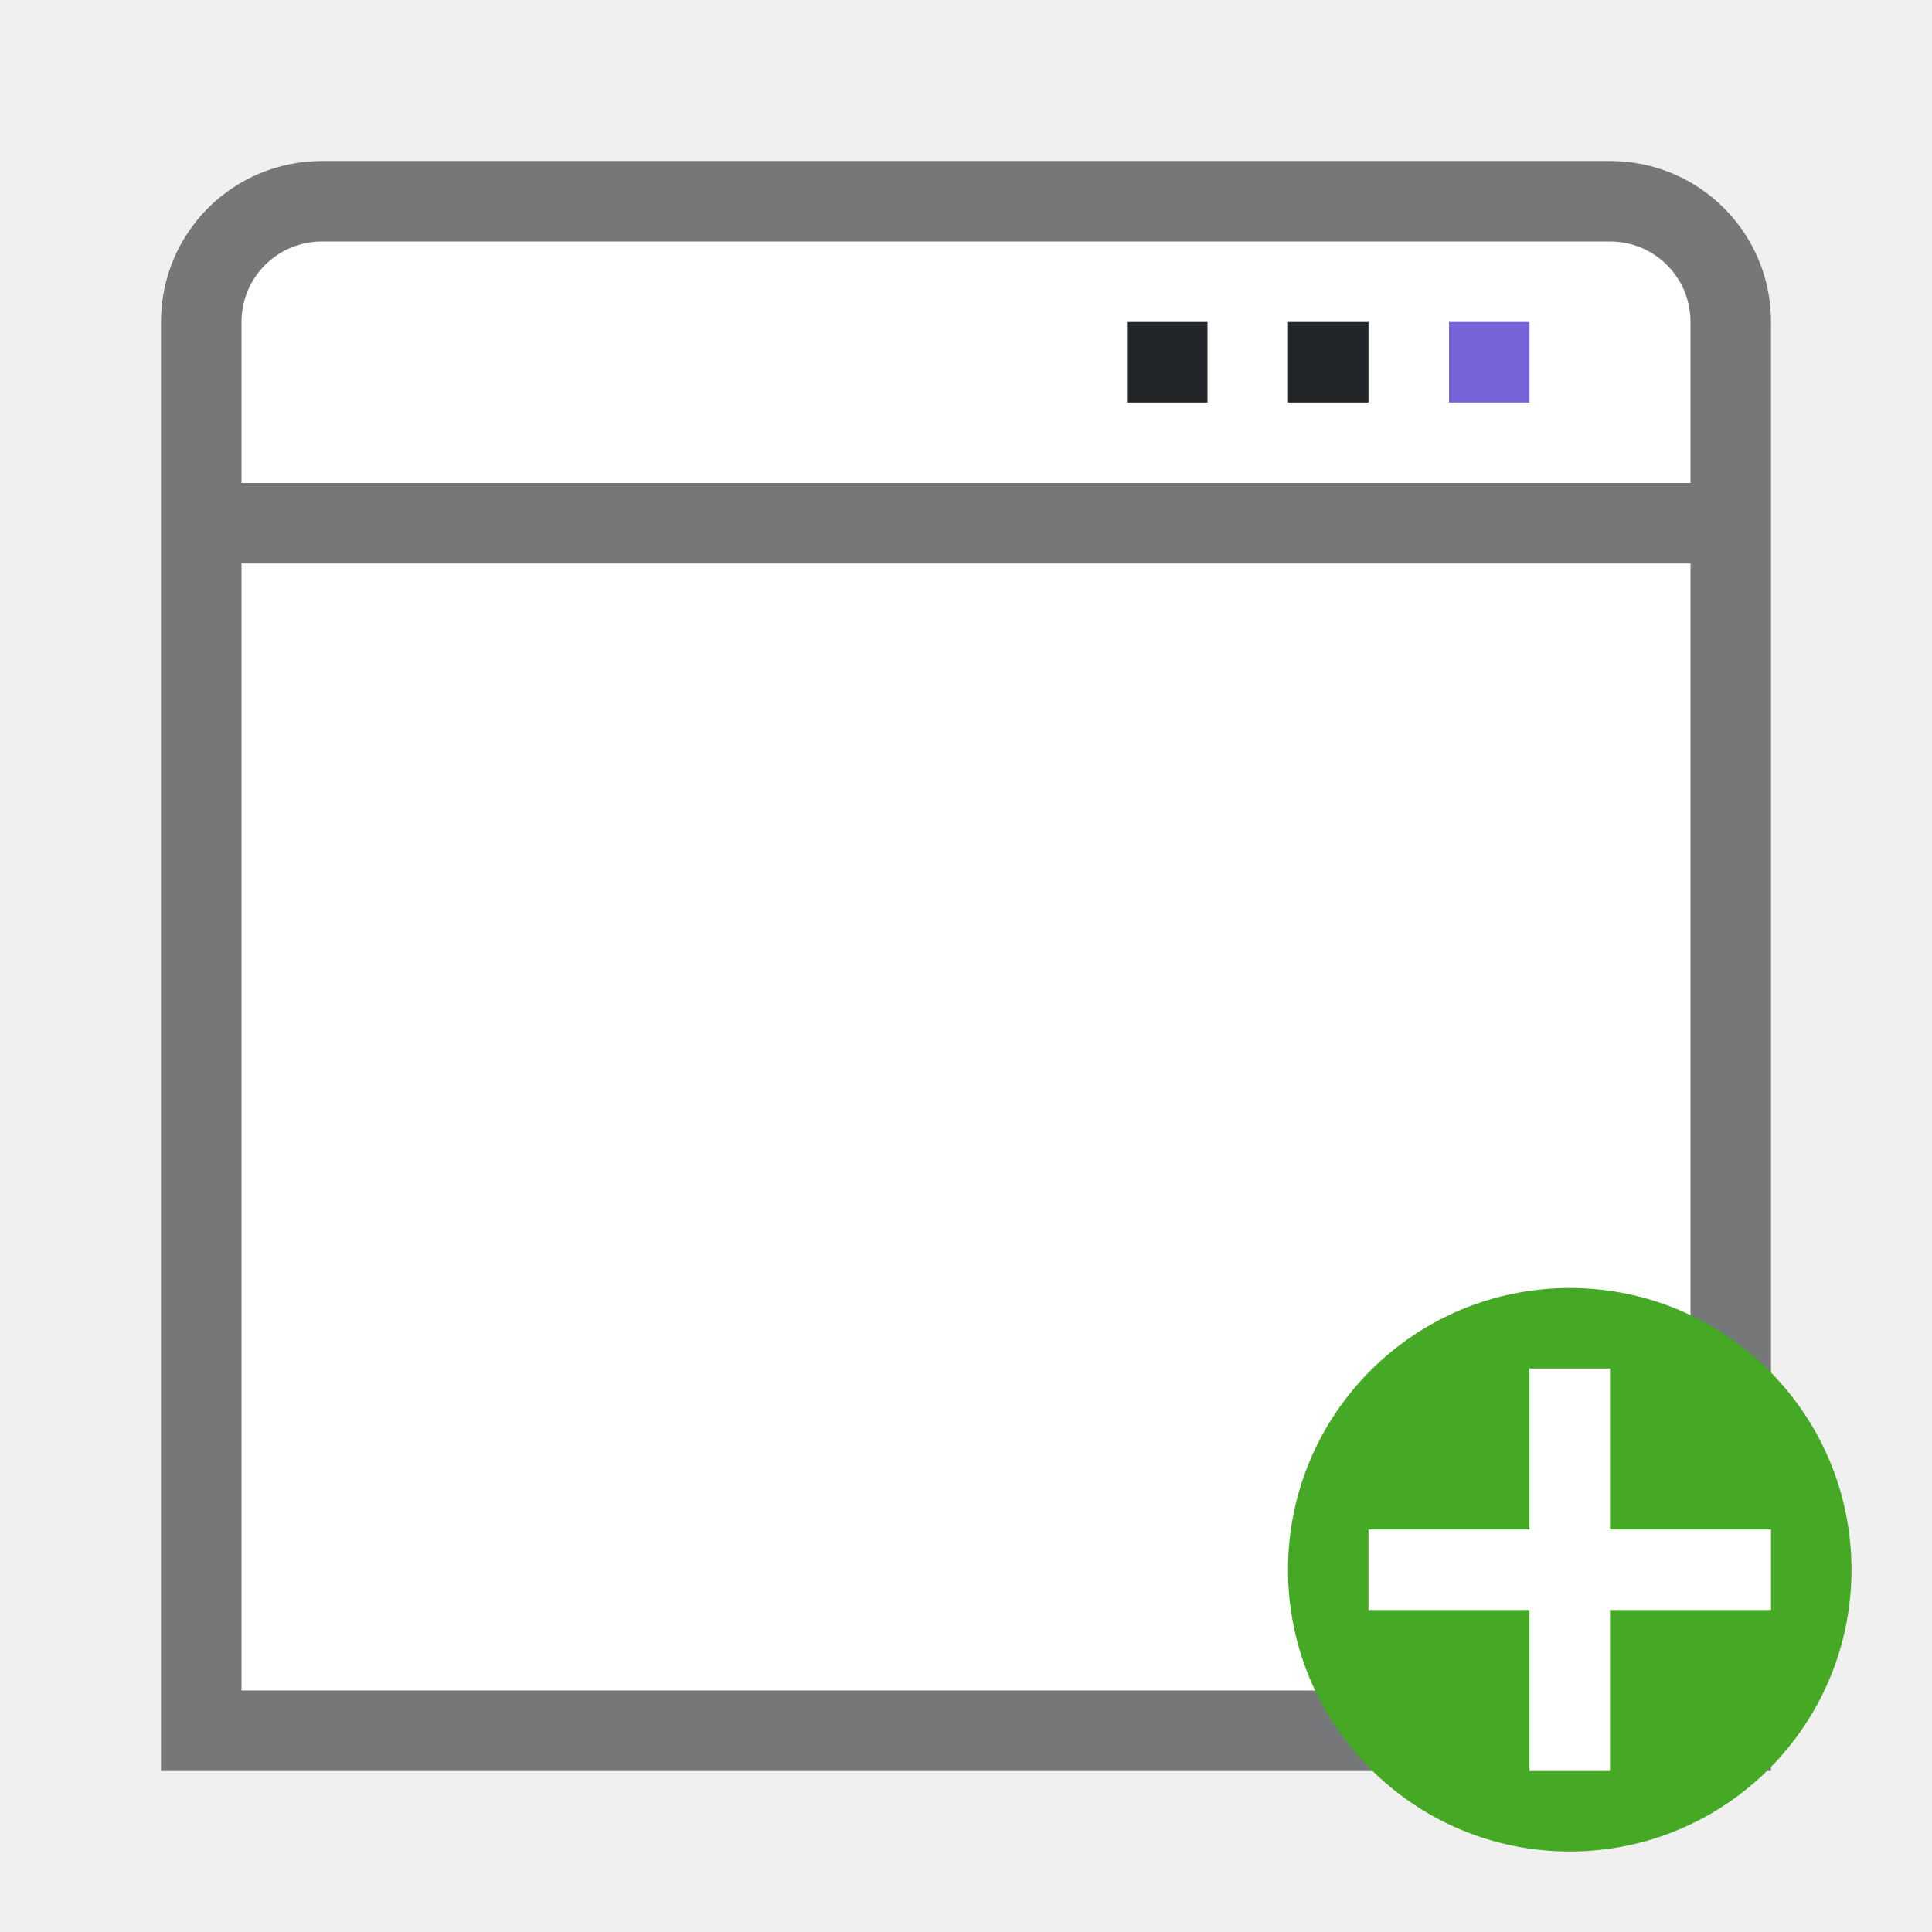
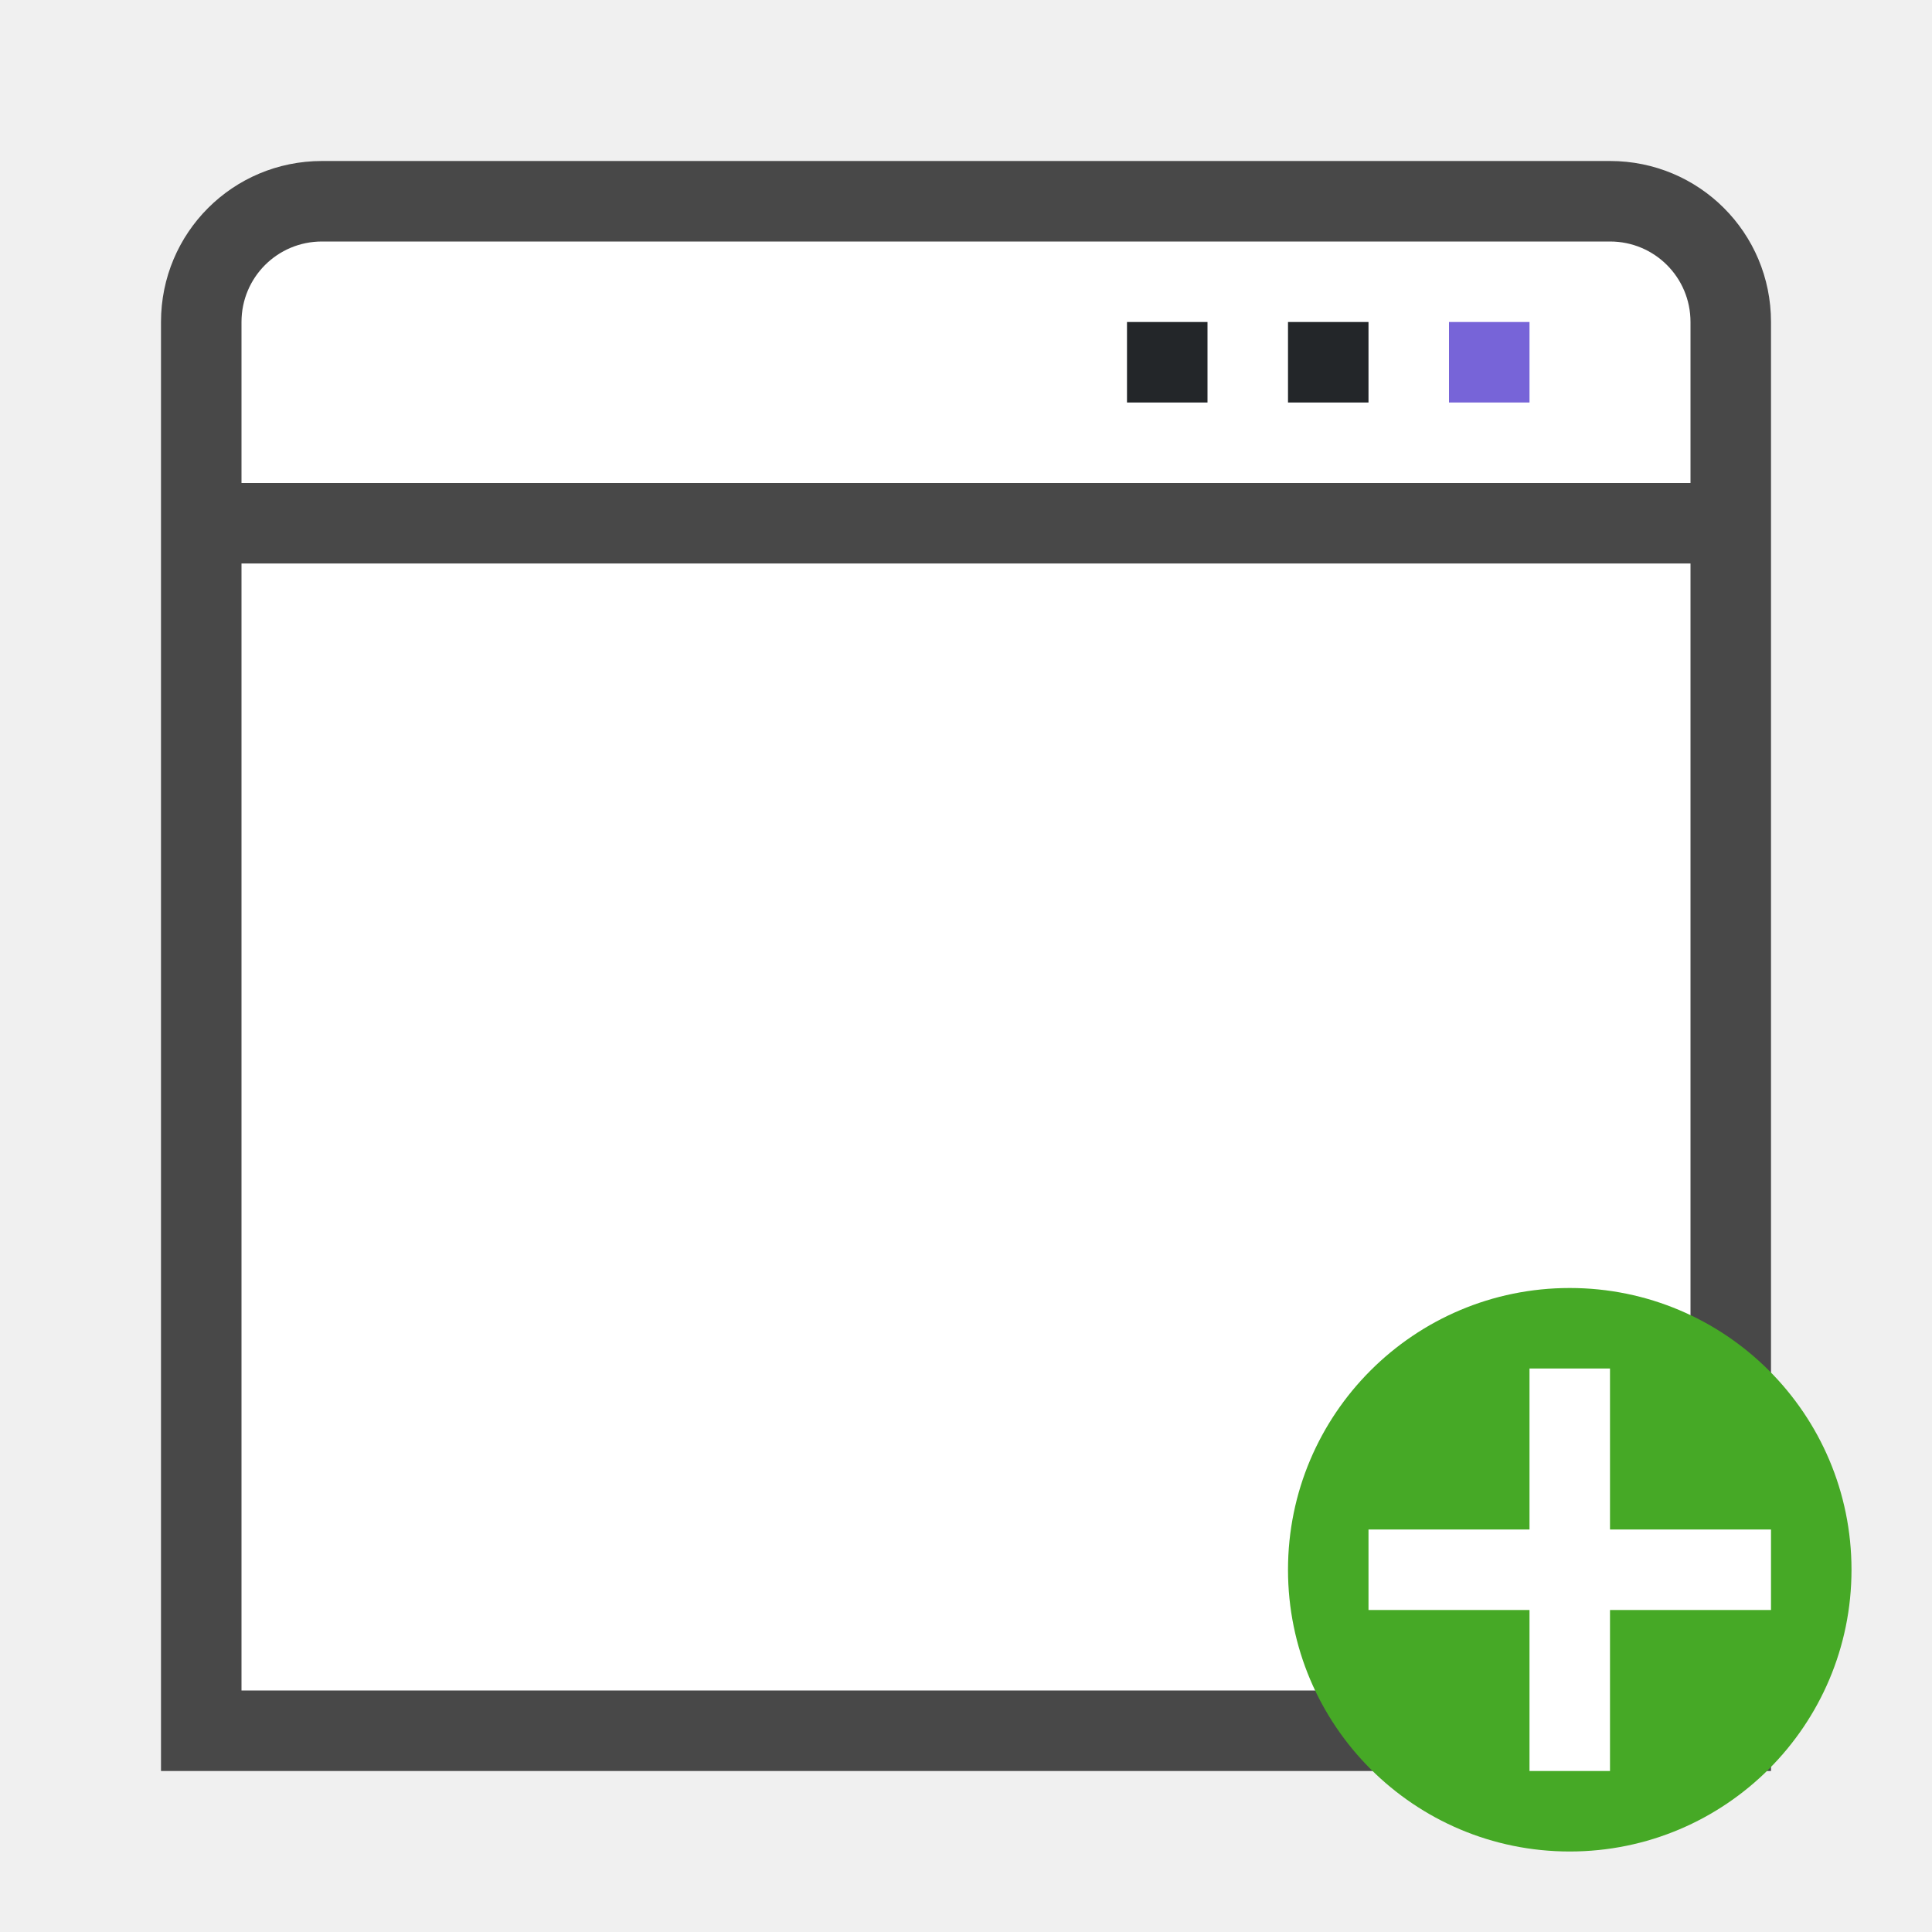
<svg xmlns="http://www.w3.org/2000/svg" viewBox="0 0 24 24">
-   <path style="opacity:.6;fill:#232629;fill-opacity:1;fill-rule:evenodd;stroke-width:.75;stroke-linecap:square;stroke-linejoin:round" d="M4 2c-1.108 0-2 .892-2 2v18h20V4c0-1.108-.892-2-2-2z" />
+   <path style="opacity:.7;fill:#000;fill-opacity:1;fill-rule:evenodd;stroke-width:.75;stroke-linecap:square;stroke-linejoin:round" d="M4 2c-1.108 0-2 .892-2 2v18h20V4c0-1.108-.892-2-2-2z" />
  <rect style="opacity:1;fill:#fff;fill-rule:evenodd;stroke-width:.75;stroke-linecap:square;stroke-linejoin:round" width="18" height="14" x="3" y="7" ry="0" rx="0" />
  <path style="opacity:1;fill:#fff;fill-opacity:1;fill-rule:evenodd;stroke-width:.75;stroke-linecap:square;stroke-linejoin:round" d="M4 3c-.554 0-1 .446-1 1v2h18V4c0-.554-.446-1-1-1z" />
  <path d="M18 4h1v1h-1z" style="fill:#7764D8;fill-opacity:1;stroke-width:2" />
  <path d="M16 4h1v1h-1zM14 4h1v1h-1z" style="fill:#232629;fill-opacity:1;stroke-width:2" />
  <circle style="opacity:1;vector-effect:none;fill:#46a926;fill-opacity:1;stroke:none;stroke-width:3.5;stroke-linecap:butt;stroke-linejoin:round;stroke-miterlimit:4;stroke-dasharray:none;stroke-dashoffset:0;stroke-opacity:1" cy="19.5" cx="19.5" r="3.5" />
  <path overflow="visible" font-weight="400" style="color:#000;font-weight:400;line-height:normal;font-family:sans-serif;text-indent:0;text-align:start;text-decoration:none;text-decoration-line:none;text-decoration-style:solid;text-decoration-color:#000;text-transform:none;white-space:normal;overflow:visible;isolation:auto;mix-blend-mode:normal;fill:#fff;fill-opacity:1;marker:none" d="M19 17v2h-2v1h2v2h1v-2h2v-1h-2v-2z" />
</svg>
